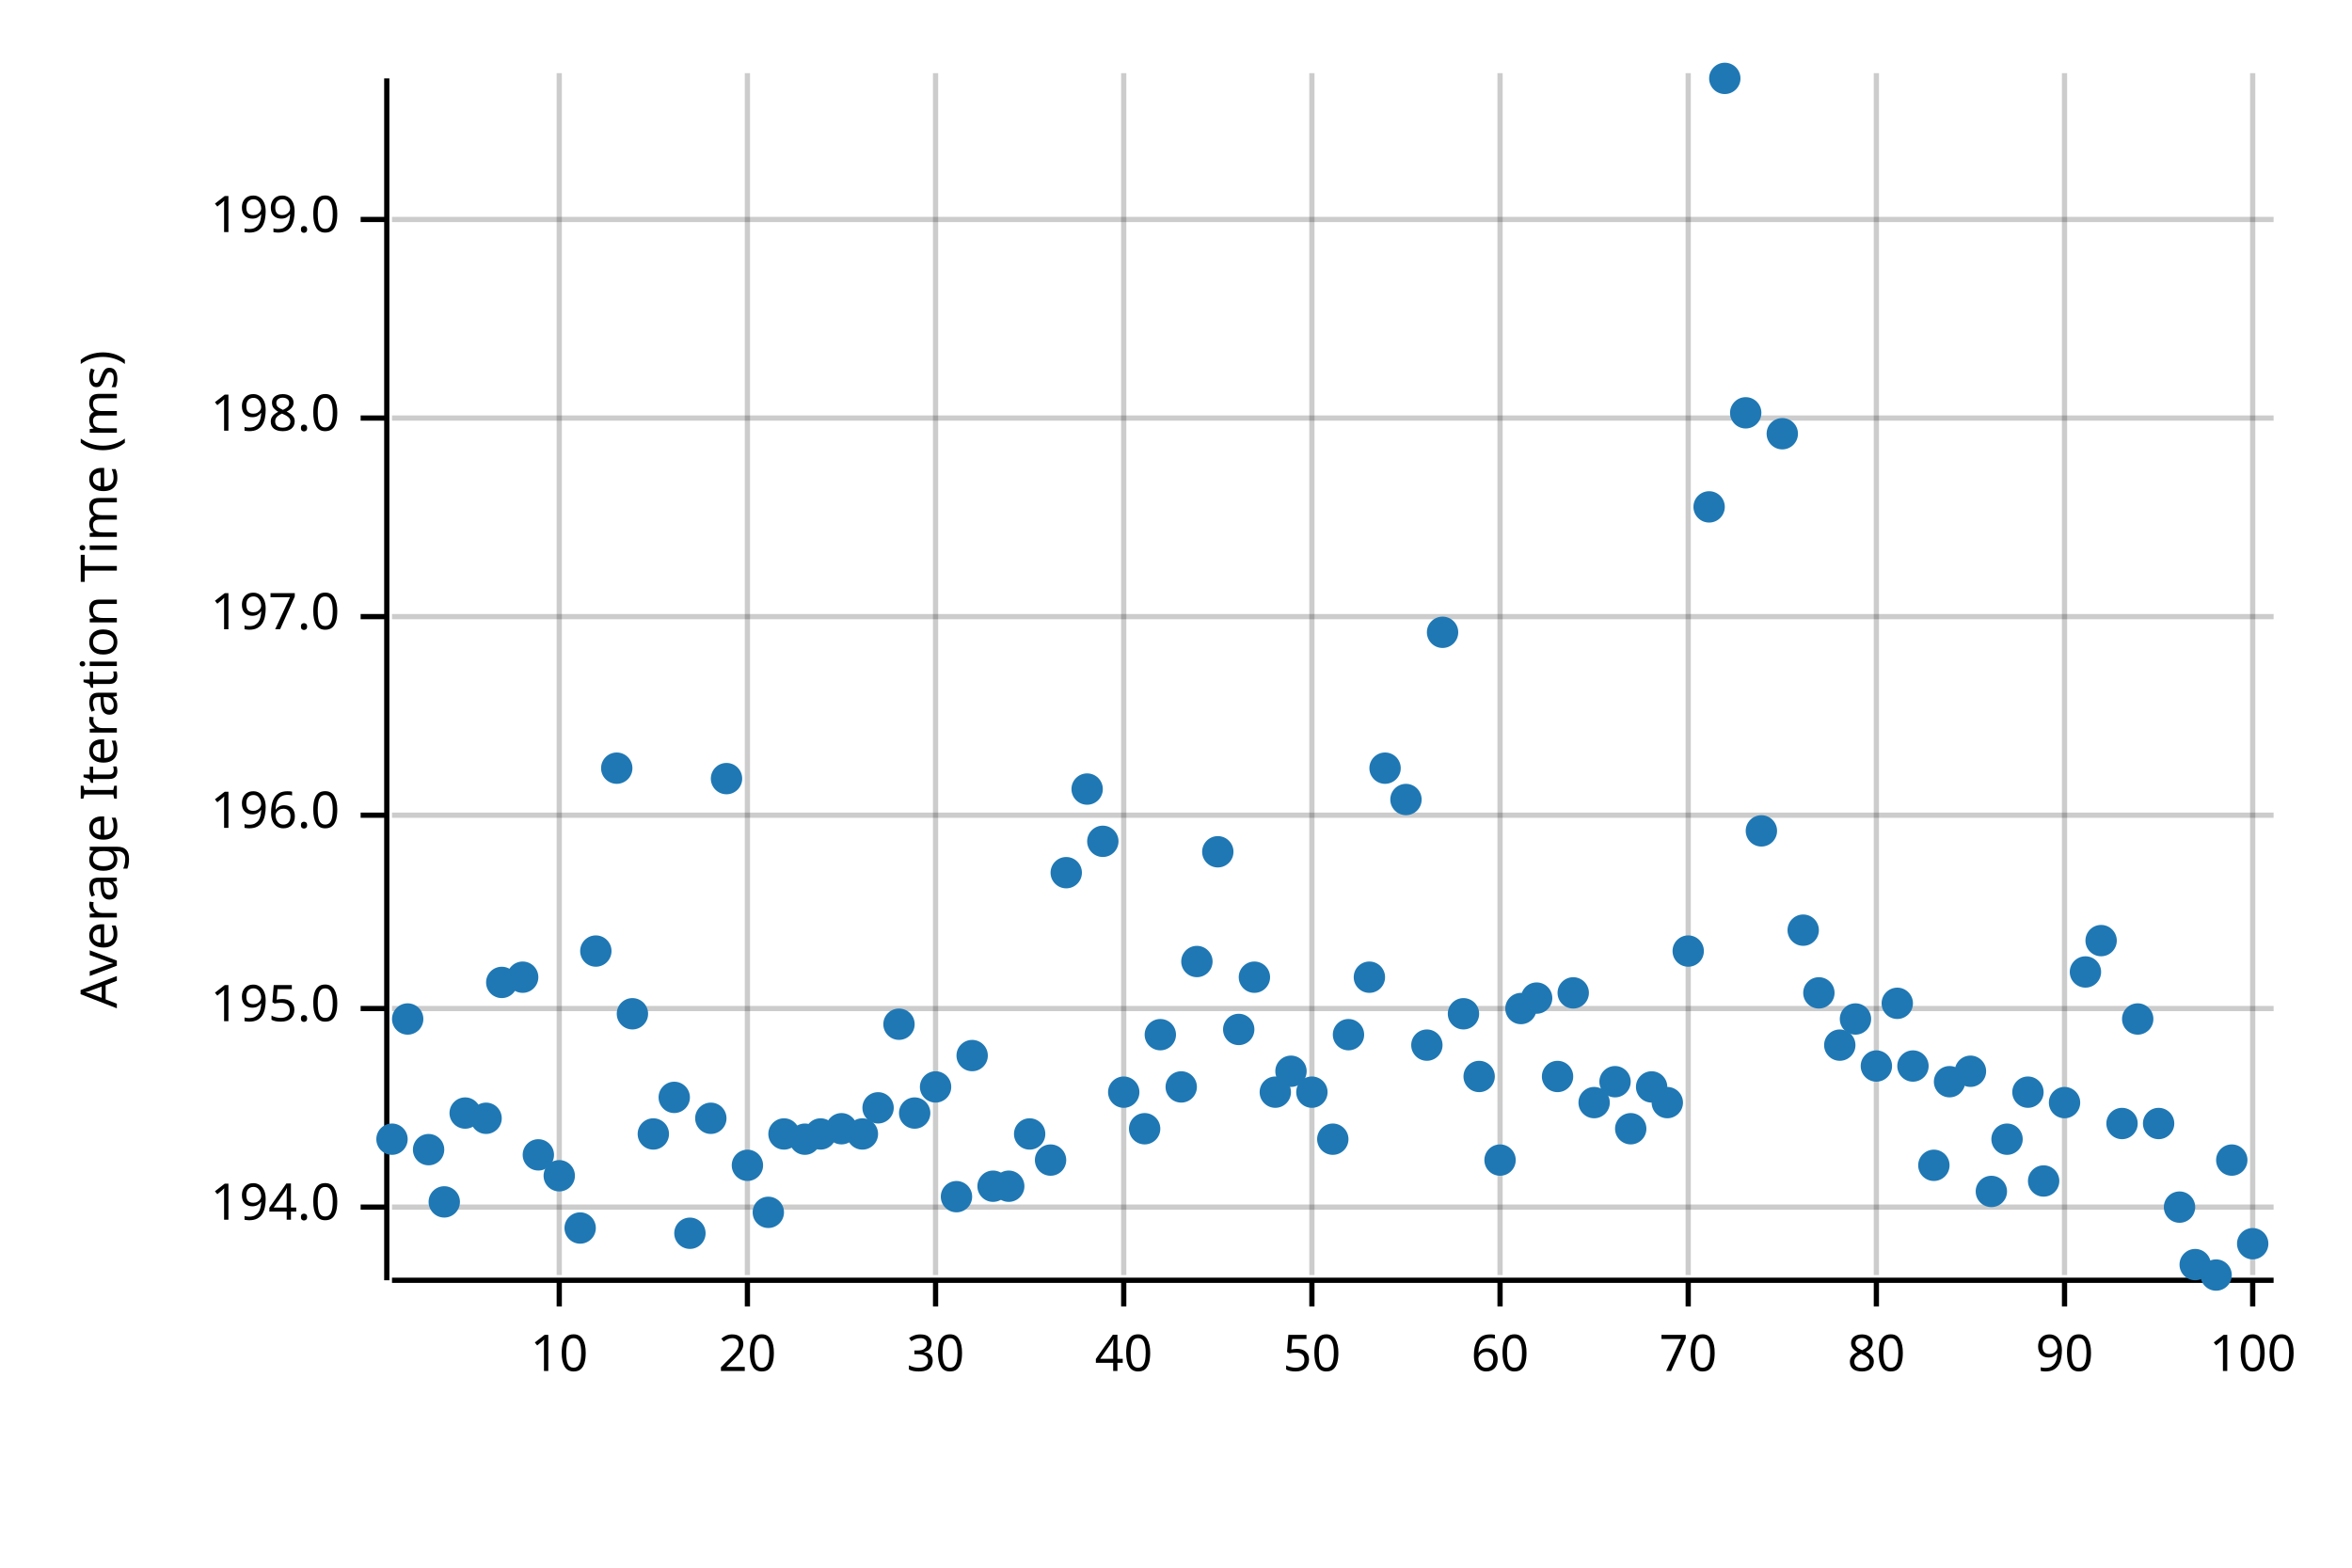
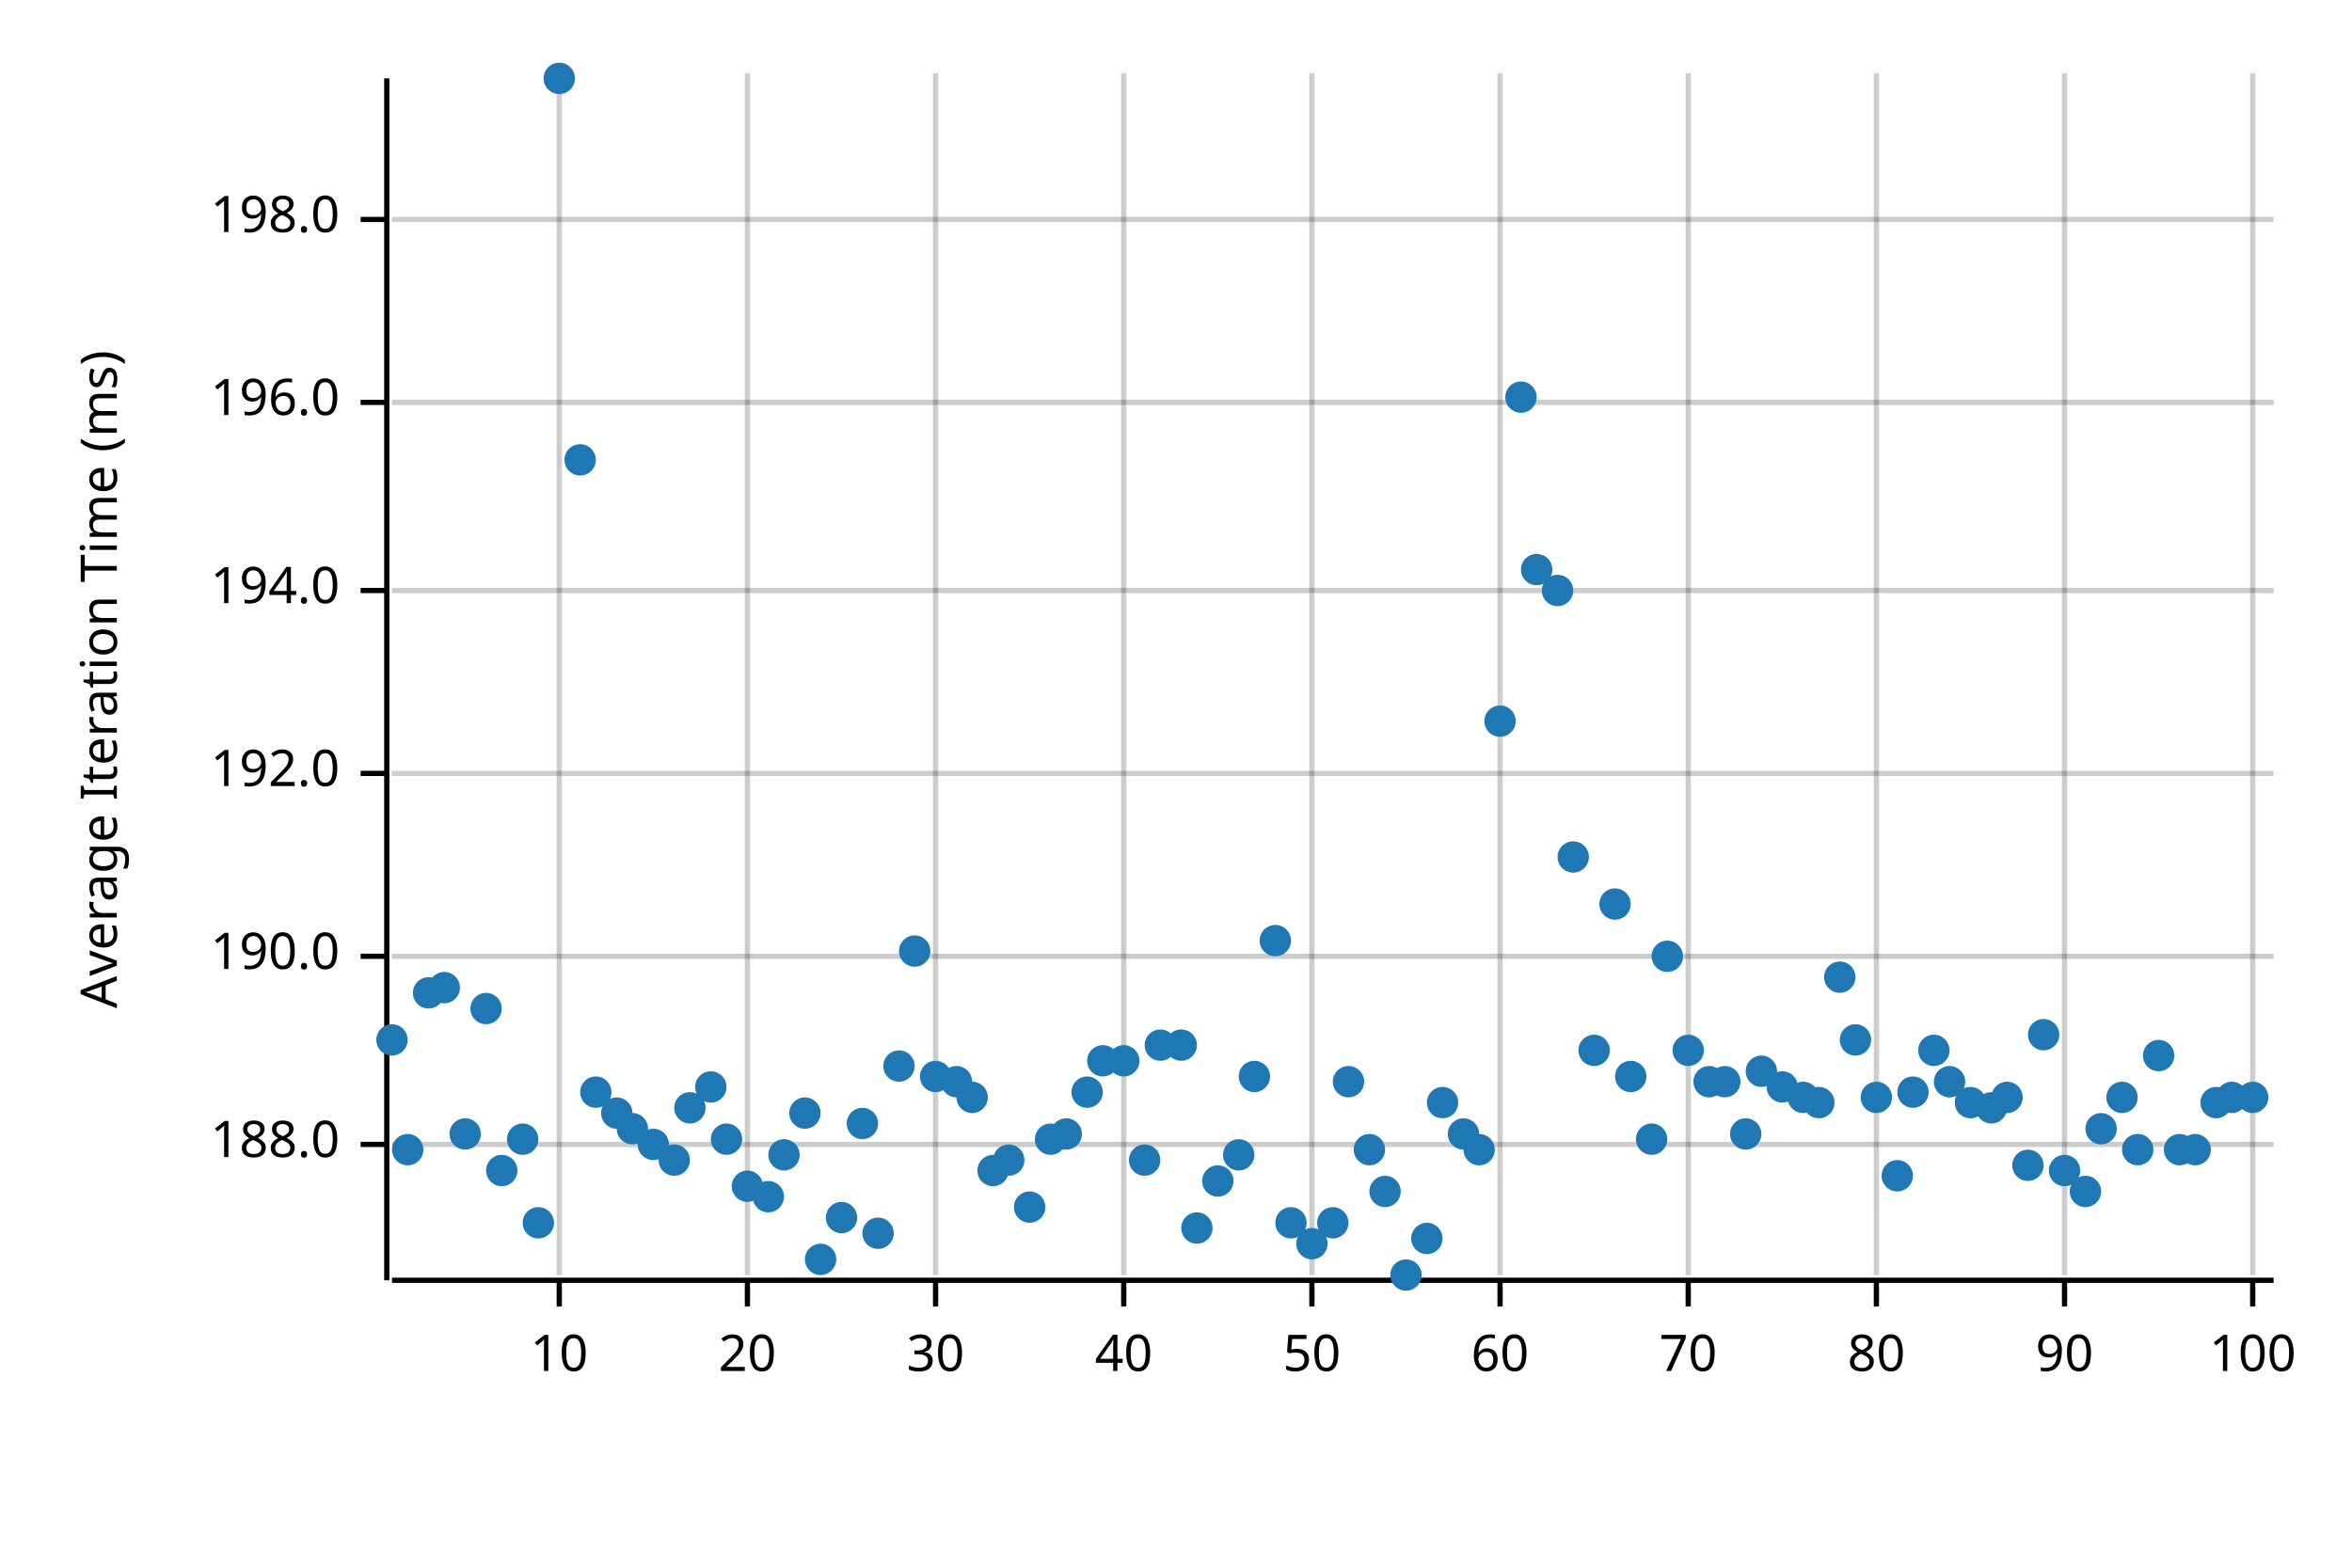
<svg xmlns="http://www.w3.org/2000/svg" width="450" height="300" viewBox="0 0 450 300">
  <text x="15" y="130" dy="0.76em" text-anchor="middle" font-family="sans-serif" font-size="9.677" opacity="1" fill="#000000" transform="rotate(270, 15, 130)">
Average Iteration Time (ms)
</text>
  <line opacity="0.2" stroke="#000000" stroke-width="1" x1="107" y1="244" x2="107" y2="14" />
  <line opacity="0.2" stroke="#000000" stroke-width="1" x1="143" y1="244" x2="143" y2="14" />
  <line opacity="0.2" stroke="#000000" stroke-width="1" x1="179" y1="244" x2="179" y2="14" />
  <line opacity="0.2" stroke="#000000" stroke-width="1" x1="215" y1="244" x2="215" y2="14" />
  <line opacity="0.2" stroke="#000000" stroke-width="1" x1="251" y1="244" x2="251" y2="14" />
  <line opacity="0.2" stroke="#000000" stroke-width="1" x1="287" y1="244" x2="287" y2="14" />
  <line opacity="0.2" stroke="#000000" stroke-width="1" x1="323" y1="244" x2="323" y2="14" />
  <line opacity="0.2" stroke="#000000" stroke-width="1" x1="359" y1="244" x2="359" y2="14" />
  <line opacity="0.2" stroke="#000000" stroke-width="1" x1="395" y1="244" x2="395" y2="14" />
  <line opacity="0.2" stroke="#000000" stroke-width="1" x1="431" y1="244" x2="431" y2="14" />
-   <line opacity="0.2" stroke="#000000" stroke-width="1" x1="75" y1="231" x2="435" y2="231" />
-   <line opacity="0.2" stroke="#000000" stroke-width="1" x1="75" y1="193" x2="435" y2="193" />
-   <line opacity="0.2" stroke="#000000" stroke-width="1" x1="75" y1="156" x2="435" y2="156" />
-   <line opacity="0.2" stroke="#000000" stroke-width="1" x1="75" y1="118" x2="435" y2="118" />
-   <line opacity="0.2" stroke="#000000" stroke-width="1" x1="75" y1="80" x2="435" y2="80" />
+   <line opacity="0.2" stroke="#000000" stroke-width="1" x1="75" y1="219" x2="435" y2="219" />
+   <line opacity="0.2" stroke="#000000" stroke-width="1" x1="75" y1="183" x2="435" y2="183" />
+   <line opacity="0.2" stroke="#000000" stroke-width="1" x1="75" y1="148" x2="435" y2="148" />
+   <line opacity="0.2" stroke="#000000" stroke-width="1" x1="75" y1="113" x2="435" y2="113" />
+   <line opacity="0.2" stroke="#000000" stroke-width="1" x1="75" y1="77" x2="435" y2="77" />
  <line opacity="0.2" stroke="#000000" stroke-width="1" x1="75" y1="42" x2="435" y2="42" />
  <polyline fill="none" opacity="1" stroke="#000000" stroke-width="1" points="74,15 74,245 " />
-   <text x="65" y="231" dy="0.5ex" text-anchor="end" font-family="sans-serif" font-size="9.677" opacity="1" fill="#000000">
+   <text x="65" y="219" dy="0.5ex" text-anchor="end" font-family="sans-serif" font-size="9.677" opacity="1" fill="#000000">
+ 188.0
+ </text>
+   <polyline fill="none" opacity="1" stroke="#000000" stroke-width="1" points="69,219 74,219 " />
+   <text x="65" y="183" dy="0.5ex" text-anchor="end" font-family="sans-serif" font-size="9.677" opacity="1" fill="#000000">
+ 190.0
+ </text>
+   <polyline fill="none" opacity="1" stroke="#000000" stroke-width="1" points="69,183 74,183 " />
+   <text x="65" y="148" dy="0.5ex" text-anchor="end" font-family="sans-serif" font-size="9.677" opacity="1" fill="#000000">
+ 192.0
+ </text>
+   <polyline fill="none" opacity="1" stroke="#000000" stroke-width="1" points="69,148 74,148 " />
+   <text x="65" y="113" dy="0.5ex" text-anchor="end" font-family="sans-serif" font-size="9.677" opacity="1" fill="#000000">
194.0
</text>
-   <polyline fill="none" opacity="1" stroke="#000000" stroke-width="1" points="69,231 74,231 " />
-   <text x="65" y="193" dy="0.5ex" text-anchor="end" font-family="sans-serif" font-size="9.677" opacity="1" fill="#000000">
- 195.0
- </text>
-   <polyline fill="none" opacity="1" stroke="#000000" stroke-width="1" points="69,193 74,193 " />
-   <text x="65" y="156" dy="0.5ex" text-anchor="end" font-family="sans-serif" font-size="9.677" opacity="1" fill="#000000">
+   <polyline fill="none" opacity="1" stroke="#000000" stroke-width="1" points="69,113 74,113 " />
+   <text x="65" y="77" dy="0.5ex" text-anchor="end" font-family="sans-serif" font-size="9.677" opacity="1" fill="#000000">
196.0
</text>
-   <polyline fill="none" opacity="1" stroke="#000000" stroke-width="1" points="69,156 74,156 " />
-   <text x="65" y="118" dy="0.5ex" text-anchor="end" font-family="sans-serif" font-size="9.677" opacity="1" fill="#000000">
- 197.0
- </text>
-   <polyline fill="none" opacity="1" stroke="#000000" stroke-width="1" points="69,118 74,118 " />
-   <text x="65" y="80" dy="0.5ex" text-anchor="end" font-family="sans-serif" font-size="9.677" opacity="1" fill="#000000">
+   <polyline fill="none" opacity="1" stroke="#000000" stroke-width="1" points="69,77 74,77 " />
+   <text x="65" y="42" dy="0.5ex" text-anchor="end" font-family="sans-serif" font-size="9.677" opacity="1" fill="#000000">
198.0
- </text>
-   <polyline fill="none" opacity="1" stroke="#000000" stroke-width="1" points="69,80 74,80 " />
-   <text x="65" y="42" dy="0.5ex" text-anchor="end" font-family="sans-serif" font-size="9.677" opacity="1" fill="#000000">
- 199.0
</text>
  <polyline fill="none" opacity="1" stroke="#000000" stroke-width="1" points="69,42 74,42 " />
  <polyline fill="none" opacity="1" stroke="#000000" stroke-width="1" points="75,245 435,245 " />
  <text x="107" y="255" dy="0.76em" text-anchor="middle" font-family="sans-serif" font-size="9.677" opacity="1" fill="#000000">
10
</text>
  <polyline fill="none" opacity="1" stroke="#000000" stroke-width="1" points="107,245 107,250 " />
  <text x="143" y="255" dy="0.76em" text-anchor="middle" font-family="sans-serif" font-size="9.677" opacity="1" fill="#000000">
20
</text>
  <polyline fill="none" opacity="1" stroke="#000000" stroke-width="1" points="143,245 143,250 " />
  <text x="179" y="255" dy="0.76em" text-anchor="middle" font-family="sans-serif" font-size="9.677" opacity="1" fill="#000000">
30
</text>
  <polyline fill="none" opacity="1" stroke="#000000" stroke-width="1" points="179,245 179,250 " />
  <text x="215" y="255" dy="0.76em" text-anchor="middle" font-family="sans-serif" font-size="9.677" opacity="1" fill="#000000">
40
</text>
  <polyline fill="none" opacity="1" stroke="#000000" stroke-width="1" points="215,245 215,250 " />
  <text x="251" y="255" dy="0.76em" text-anchor="middle" font-family="sans-serif" font-size="9.677" opacity="1" fill="#000000">
50
</text>
  <polyline fill="none" opacity="1" stroke="#000000" stroke-width="1" points="251,245 251,250 " />
  <text x="287" y="255" dy="0.76em" text-anchor="middle" font-family="sans-serif" font-size="9.677" opacity="1" fill="#000000">
60
</text>
  <polyline fill="none" opacity="1" stroke="#000000" stroke-width="1" points="287,245 287,250 " />
  <text x="323" y="255" dy="0.76em" text-anchor="middle" font-family="sans-serif" font-size="9.677" opacity="1" fill="#000000">
70
</text>
  <polyline fill="none" opacity="1" stroke="#000000" stroke-width="1" points="323,245 323,250 " />
  <text x="359" y="255" dy="0.76em" text-anchor="middle" font-family="sans-serif" font-size="9.677" opacity="1" fill="#000000">
80
</text>
  <polyline fill="none" opacity="1" stroke="#000000" stroke-width="1" points="359,245 359,250 " />
  <text x="395" y="255" dy="0.76em" text-anchor="middle" font-family="sans-serif" font-size="9.677" opacity="1" fill="#000000">
90
</text>
  <polyline fill="none" opacity="1" stroke="#000000" stroke-width="1" points="395,245 395,250 " />
  <text x="431" y="255" dy="0.76em" text-anchor="middle" font-family="sans-serif" font-size="9.677" opacity="1" fill="#000000">
100
</text>
  <polyline fill="none" opacity="1" stroke="#000000" stroke-width="1" points="431,245 431,250 " />
-   <circle cx="75" cy="218" r="3" opacity="1" fill="#1F78B4" stroke="none" stroke-width="1" />
-   <circle cx="78" cy="195" r="3" opacity="1" fill="#1F78B4" stroke="none" stroke-width="1" />
-   <circle cx="82" cy="220" r="3" opacity="1" fill="#1F78B4" stroke="none" stroke-width="1" />
-   <circle cx="85" cy="230" r="3" opacity="1" fill="#1F78B4" stroke="none" stroke-width="1" />
-   <circle cx="89" cy="213" r="3" opacity="1" fill="#1F78B4" stroke="none" stroke-width="1" />
-   <circle cx="93" cy="214" r="3" opacity="1" fill="#1F78B4" stroke="none" stroke-width="1" />
-   <circle cx="96" cy="188" r="3" opacity="1" fill="#1F78B4" stroke="none" stroke-width="1" />
-   <circle cx="100" cy="187" r="3" opacity="1" fill="#1F78B4" stroke="none" stroke-width="1" />
-   <circle cx="103" cy="221" r="3" opacity="1" fill="#1F78B4" stroke="none" stroke-width="1" />
-   <circle cx="107" cy="225" r="3" opacity="1" fill="#1F78B4" stroke="none" stroke-width="1" />
-   <circle cx="111" cy="235" r="3" opacity="1" fill="#1F78B4" stroke="none" stroke-width="1" />
-   <circle cx="114" cy="182" r="3" opacity="1" fill="#1F78B4" stroke="none" stroke-width="1" />
-   <circle cx="118" cy="147" r="3" opacity="1" fill="#1F78B4" stroke="none" stroke-width="1" />
-   <circle cx="121" cy="194" r="3" opacity="1" fill="#1F78B4" stroke="none" stroke-width="1" />
-   <circle cx="125" cy="217" r="3" opacity="1" fill="#1F78B4" stroke="none" stroke-width="1" />
-   <circle cx="129" cy="210" r="3" opacity="1" fill="#1F78B4" stroke="none" stroke-width="1" />
-   <circle cx="132" cy="236" r="3" opacity="1" fill="#1F78B4" stroke="none" stroke-width="1" />
-   <circle cx="136" cy="214" r="3" opacity="1" fill="#1F78B4" stroke="none" stroke-width="1" />
-   <circle cx="139" cy="149" r="3" opacity="1" fill="#1F78B4" stroke="none" stroke-width="1" />
-   <circle cx="143" cy="223" r="3" opacity="1" fill="#1F78B4" stroke="none" stroke-width="1" />
-   <circle cx="147" cy="232" r="3" opacity="1" fill="#1F78B4" stroke="none" stroke-width="1" />
-   <circle cx="150" cy="217" r="3" opacity="1" fill="#1F78B4" stroke="none" stroke-width="1" />
-   <circle cx="154" cy="218" r="3" opacity="1" fill="#1F78B4" stroke="none" stroke-width="1" />
-   <circle cx="157" cy="217" r="3" opacity="1" fill="#1F78B4" stroke="none" stroke-width="1" />
-   <circle cx="161" cy="216" r="3" opacity="1" fill="#1F78B4" stroke="none" stroke-width="1" />
-   <circle cx="165" cy="217" r="3" opacity="1" fill="#1F78B4" stroke="none" stroke-width="1" />
-   <circle cx="168" cy="212" r="3" opacity="1" fill="#1F78B4" stroke="none" stroke-width="1" />
-   <circle cx="172" cy="196" r="3" opacity="1" fill="#1F78B4" stroke="none" stroke-width="1" />
-   <circle cx="175" cy="213" r="3" opacity="1" fill="#1F78B4" stroke="none" stroke-width="1" />
-   <circle cx="179" cy="208" r="3" opacity="1" fill="#1F78B4" stroke="none" stroke-width="1" />
-   <circle cx="183" cy="229" r="3" opacity="1" fill="#1F78B4" stroke="none" stroke-width="1" />
-   <circle cx="186" cy="202" r="3" opacity="1" fill="#1F78B4" stroke="none" stroke-width="1" />
-   <circle cx="190" cy="227" r="3" opacity="1" fill="#1F78B4" stroke="none" stroke-width="1" />
-   <circle cx="193" cy="227" r="3" opacity="1" fill="#1F78B4" stroke="none" stroke-width="1" />
-   <circle cx="197" cy="217" r="3" opacity="1" fill="#1F78B4" stroke="none" stroke-width="1" />
-   <circle cx="201" cy="222" r="3" opacity="1" fill="#1F78B4" stroke="none" stroke-width="1" />
-   <circle cx="204" cy="167" r="3" opacity="1" fill="#1F78B4" stroke="none" stroke-width="1" />
-   <circle cx="208" cy="151" r="3" opacity="1" fill="#1F78B4" stroke="none" stroke-width="1" />
-   <circle cx="211" cy="161" r="3" opacity="1" fill="#1F78B4" stroke="none" stroke-width="1" />
-   <circle cx="215" cy="209" r="3" opacity="1" fill="#1F78B4" stroke="none" stroke-width="1" />
-   <circle cx="219" cy="216" r="3" opacity="1" fill="#1F78B4" stroke="none" stroke-width="1" />
-   <circle cx="222" cy="198" r="3" opacity="1" fill="#1F78B4" stroke="none" stroke-width="1" />
-   <circle cx="226" cy="208" r="3" opacity="1" fill="#1F78B4" stroke="none" stroke-width="1" />
-   <circle cx="229" cy="184" r="3" opacity="1" fill="#1F78B4" stroke="none" stroke-width="1" />
-   <circle cx="233" cy="163" r="3" opacity="1" fill="#1F78B4" stroke="none" stroke-width="1" />
-   <circle cx="237" cy="197" r="3" opacity="1" fill="#1F78B4" stroke="none" stroke-width="1" />
-   <circle cx="240" cy="187" r="3" opacity="1" fill="#1F78B4" stroke="none" stroke-width="1" />
-   <circle cx="244" cy="209" r="3" opacity="1" fill="#1F78B4" stroke="none" stroke-width="1" />
-   <circle cx="247" cy="205" r="3" opacity="1" fill="#1F78B4" stroke="none" stroke-width="1" />
-   <circle cx="251" cy="209" r="3" opacity="1" fill="#1F78B4" stroke="none" stroke-width="1" />
-   <circle cx="255" cy="218" r="3" opacity="1" fill="#1F78B4" stroke="none" stroke-width="1" />
-   <circle cx="258" cy="198" r="3" opacity="1" fill="#1F78B4" stroke="none" stroke-width="1" />
-   <circle cx="262" cy="187" r="3" opacity="1" fill="#1F78B4" stroke="none" stroke-width="1" />
-   <circle cx="265" cy="147" r="3" opacity="1" fill="#1F78B4" stroke="none" stroke-width="1" />
-   <circle cx="269" cy="153" r="3" opacity="1" fill="#1F78B4" stroke="none" stroke-width="1" />
-   <circle cx="273" cy="200" r="3" opacity="1" fill="#1F78B4" stroke="none" stroke-width="1" />
-   <circle cx="276" cy="121" r="3" opacity="1" fill="#1F78B4" stroke="none" stroke-width="1" />
-   <circle cx="280" cy="194" r="3" opacity="1" fill="#1F78B4" stroke="none" stroke-width="1" />
-   <circle cx="283" cy="206" r="3" opacity="1" fill="#1F78B4" stroke="none" stroke-width="1" />
-   <circle cx="287" cy="222" r="3" opacity="1" fill="#1F78B4" stroke="none" stroke-width="1" />
-   <circle cx="291" cy="193" r="3" opacity="1" fill="#1F78B4" stroke="none" stroke-width="1" />
-   <circle cx="294" cy="191" r="3" opacity="1" fill="#1F78B4" stroke="none" stroke-width="1" />
-   <circle cx="298" cy="206" r="3" opacity="1" fill="#1F78B4" stroke="none" stroke-width="1" />
-   <circle cx="301" cy="190" r="3" opacity="1" fill="#1F78B4" stroke="none" stroke-width="1" />
-   <circle cx="305" cy="211" r="3" opacity="1" fill="#1F78B4" stroke="none" stroke-width="1" />
-   <circle cx="309" cy="207" r="3" opacity="1" fill="#1F78B4" stroke="none" stroke-width="1" />
-   <circle cx="312" cy="216" r="3" opacity="1" fill="#1F78B4" stroke="none" stroke-width="1" />
-   <circle cx="316" cy="208" r="3" opacity="1" fill="#1F78B4" stroke="none" stroke-width="1" />
-   <circle cx="319" cy="211" r="3" opacity="1" fill="#1F78B4" stroke="none" stroke-width="1" />
-   <circle cx="323" cy="182" r="3" opacity="1" fill="#1F78B4" stroke="none" stroke-width="1" />
-   <circle cx="327" cy="97" r="3" opacity="1" fill="#1F78B4" stroke="none" stroke-width="1" />
-   <circle cx="330" cy="15" r="3" opacity="1" fill="#1F78B4" stroke="none" stroke-width="1" />
-   <circle cx="334" cy="79" r="3" opacity="1" fill="#1F78B4" stroke="none" stroke-width="1" />
-   <circle cx="337" cy="159" r="3" opacity="1" fill="#1F78B4" stroke="none" stroke-width="1" />
-   <circle cx="341" cy="83" r="3" opacity="1" fill="#1F78B4" stroke="none" stroke-width="1" />
-   <circle cx="345" cy="178" r="3" opacity="1" fill="#1F78B4" stroke="none" stroke-width="1" />
-   <circle cx="348" cy="190" r="3" opacity="1" fill="#1F78B4" stroke="none" stroke-width="1" />
-   <circle cx="352" cy="200" r="3" opacity="1" fill="#1F78B4" stroke="none" stroke-width="1" />
-   <circle cx="355" cy="195" r="3" opacity="1" fill="#1F78B4" stroke="none" stroke-width="1" />
-   <circle cx="359" cy="204" r="3" opacity="1" fill="#1F78B4" stroke="none" stroke-width="1" />
-   <circle cx="363" cy="192" r="3" opacity="1" fill="#1F78B4" stroke="none" stroke-width="1" />
-   <circle cx="366" cy="204" r="3" opacity="1" fill="#1F78B4" stroke="none" stroke-width="1" />
-   <circle cx="370" cy="223" r="3" opacity="1" fill="#1F78B4" stroke="none" stroke-width="1" />
+   <circle cx="75" cy="199" r="3" opacity="1" fill="#1F78B4" stroke="none" stroke-width="1" />
+   <circle cx="78" cy="220" r="3" opacity="1" fill="#1F78B4" stroke="none" stroke-width="1" />
+   <circle cx="82" cy="190" r="3" opacity="1" fill="#1F78B4" stroke="none" stroke-width="1" />
+   <circle cx="85" cy="189" r="3" opacity="1" fill="#1F78B4" stroke="none" stroke-width="1" />
+   <circle cx="89" cy="217" r="3" opacity="1" fill="#1F78B4" stroke="none" stroke-width="1" />
+   <circle cx="93" cy="193" r="3" opacity="1" fill="#1F78B4" stroke="none" stroke-width="1" />
+   <circle cx="96" cy="224" r="3" opacity="1" fill="#1F78B4" stroke="none" stroke-width="1" />
+   <circle cx="100" cy="218" r="3" opacity="1" fill="#1F78B4" stroke="none" stroke-width="1" />
+   <circle cx="103" cy="234" r="3" opacity="1" fill="#1F78B4" stroke="none" stroke-width="1" />
+   <circle cx="107" cy="15" r="3" opacity="1" fill="#1F78B4" stroke="none" stroke-width="1" />
+   <circle cx="111" cy="88" r="3" opacity="1" fill="#1F78B4" stroke="none" stroke-width="1" />
+   <circle cx="114" cy="209" r="3" opacity="1" fill="#1F78B4" stroke="none" stroke-width="1" />
+   <circle cx="118" cy="213" r="3" opacity="1" fill="#1F78B4" stroke="none" stroke-width="1" />
+   <circle cx="121" cy="216" r="3" opacity="1" fill="#1F78B4" stroke="none" stroke-width="1" />
+   <circle cx="125" cy="219" r="3" opacity="1" fill="#1F78B4" stroke="none" stroke-width="1" />
+   <circle cx="129" cy="222" r="3" opacity="1" fill="#1F78B4" stroke="none" stroke-width="1" />
+   <circle cx="132" cy="212" r="3" opacity="1" fill="#1F78B4" stroke="none" stroke-width="1" />
+   <circle cx="136" cy="208" r="3" opacity="1" fill="#1F78B4" stroke="none" stroke-width="1" />
+   <circle cx="139" cy="218" r="3" opacity="1" fill="#1F78B4" stroke="none" stroke-width="1" />
+   <circle cx="143" cy="227" r="3" opacity="1" fill="#1F78B4" stroke="none" stroke-width="1" />
+   <circle cx="147" cy="229" r="3" opacity="1" fill="#1F78B4" stroke="none" stroke-width="1" />
+   <circle cx="150" cy="221" r="3" opacity="1" fill="#1F78B4" stroke="none" stroke-width="1" />
+   <circle cx="154" cy="213" r="3" opacity="1" fill="#1F78B4" stroke="none" stroke-width="1" />
+   <circle cx="157" cy="241" r="3" opacity="1" fill="#1F78B4" stroke="none" stroke-width="1" />
+   <circle cx="161" cy="233" r="3" opacity="1" fill="#1F78B4" stroke="none" stroke-width="1" />
+   <circle cx="165" cy="215" r="3" opacity="1" fill="#1F78B4" stroke="none" stroke-width="1" />
+   <circle cx="168" cy="236" r="3" opacity="1" fill="#1F78B4" stroke="none" stroke-width="1" />
+   <circle cx="172" cy="204" r="3" opacity="1" fill="#1F78B4" stroke="none" stroke-width="1" />
+   <circle cx="175" cy="182" r="3" opacity="1" fill="#1F78B4" stroke="none" stroke-width="1" />
+   <circle cx="179" cy="206" r="3" opacity="1" fill="#1F78B4" stroke="none" stroke-width="1" />
+   <circle cx="183" cy="207" r="3" opacity="1" fill="#1F78B4" stroke="none" stroke-width="1" />
+   <circle cx="186" cy="210" r="3" opacity="1" fill="#1F78B4" stroke="none" stroke-width="1" />
+   <circle cx="190" cy="224" r="3" opacity="1" fill="#1F78B4" stroke="none" stroke-width="1" />
+   <circle cx="193" cy="222" r="3" opacity="1" fill="#1F78B4" stroke="none" stroke-width="1" />
+   <circle cx="197" cy="231" r="3" opacity="1" fill="#1F78B4" stroke="none" stroke-width="1" />
+   <circle cx="201" cy="218" r="3" opacity="1" fill="#1F78B4" stroke="none" stroke-width="1" />
+   <circle cx="204" cy="217" r="3" opacity="1" fill="#1F78B4" stroke="none" stroke-width="1" />
+   <circle cx="208" cy="209" r="3" opacity="1" fill="#1F78B4" stroke="none" stroke-width="1" />
+   <circle cx="211" cy="203" r="3" opacity="1" fill="#1F78B4" stroke="none" stroke-width="1" />
+   <circle cx="215" cy="203" r="3" opacity="1" fill="#1F78B4" stroke="none" stroke-width="1" />
+   <circle cx="219" cy="222" r="3" opacity="1" fill="#1F78B4" stroke="none" stroke-width="1" />
+   <circle cx="222" cy="200" r="3" opacity="1" fill="#1F78B4" stroke="none" stroke-width="1" />
+   <circle cx="226" cy="200" r="3" opacity="1" fill="#1F78B4" stroke="none" stroke-width="1" />
+   <circle cx="229" cy="235" r="3" opacity="1" fill="#1F78B4" stroke="none" stroke-width="1" />
+   <circle cx="233" cy="226" r="3" opacity="1" fill="#1F78B4" stroke="none" stroke-width="1" />
+   <circle cx="237" cy="221" r="3" opacity="1" fill="#1F78B4" stroke="none" stroke-width="1" />
+   <circle cx="240" cy="206" r="3" opacity="1" fill="#1F78B4" stroke="none" stroke-width="1" />
+   <circle cx="244" cy="180" r="3" opacity="1" fill="#1F78B4" stroke="none" stroke-width="1" />
+   <circle cx="247" cy="234" r="3" opacity="1" fill="#1F78B4" stroke="none" stroke-width="1" />
+   <circle cx="251" cy="238" r="3" opacity="1" fill="#1F78B4" stroke="none" stroke-width="1" />
+   <circle cx="255" cy="234" r="3" opacity="1" fill="#1F78B4" stroke="none" stroke-width="1" />
+   <circle cx="258" cy="207" r="3" opacity="1" fill="#1F78B4" stroke="none" stroke-width="1" />
+   <circle cx="262" cy="220" r="3" opacity="1" fill="#1F78B4" stroke="none" stroke-width="1" />
+   <circle cx="265" cy="228" r="3" opacity="1" fill="#1F78B4" stroke="none" stroke-width="1" />
+   <circle cx="269" cy="244" r="3" opacity="1" fill="#1F78B4" stroke="none" stroke-width="1" />
+   <circle cx="273" cy="237" r="3" opacity="1" fill="#1F78B4" stroke="none" stroke-width="1" />
+   <circle cx="276" cy="211" r="3" opacity="1" fill="#1F78B4" stroke="none" stroke-width="1" />
+   <circle cx="280" cy="217" r="3" opacity="1" fill="#1F78B4" stroke="none" stroke-width="1" />
+   <circle cx="283" cy="220" r="3" opacity="1" fill="#1F78B4" stroke="none" stroke-width="1" />
+   <circle cx="287" cy="138" r="3" opacity="1" fill="#1F78B4" stroke="none" stroke-width="1" />
+   <circle cx="291" cy="76" r="3" opacity="1" fill="#1F78B4" stroke="none" stroke-width="1" />
+   <circle cx="294" cy="109" r="3" opacity="1" fill="#1F78B4" stroke="none" stroke-width="1" />
+   <circle cx="298" cy="113" r="3" opacity="1" fill="#1F78B4" stroke="none" stroke-width="1" />
+   <circle cx="301" cy="164" r="3" opacity="1" fill="#1F78B4" stroke="none" stroke-width="1" />
+   <circle cx="305" cy="201" r="3" opacity="1" fill="#1F78B4" stroke="none" stroke-width="1" />
+   <circle cx="309" cy="173" r="3" opacity="1" fill="#1F78B4" stroke="none" stroke-width="1" />
+   <circle cx="312" cy="206" r="3" opacity="1" fill="#1F78B4" stroke="none" stroke-width="1" />
+   <circle cx="316" cy="218" r="3" opacity="1" fill="#1F78B4" stroke="none" stroke-width="1" />
+   <circle cx="319" cy="183" r="3" opacity="1" fill="#1F78B4" stroke="none" stroke-width="1" />
+   <circle cx="323" cy="201" r="3" opacity="1" fill="#1F78B4" stroke="none" stroke-width="1" />
+   <circle cx="327" cy="207" r="3" opacity="1" fill="#1F78B4" stroke="none" stroke-width="1" />
+   <circle cx="330" cy="207" r="3" opacity="1" fill="#1F78B4" stroke="none" stroke-width="1" />
+   <circle cx="334" cy="217" r="3" opacity="1" fill="#1F78B4" stroke="none" stroke-width="1" />
+   <circle cx="337" cy="205" r="3" opacity="1" fill="#1F78B4" stroke="none" stroke-width="1" />
+   <circle cx="341" cy="208" r="3" opacity="1" fill="#1F78B4" stroke="none" stroke-width="1" />
+   <circle cx="345" cy="210" r="3" opacity="1" fill="#1F78B4" stroke="none" stroke-width="1" />
+   <circle cx="348" cy="211" r="3" opacity="1" fill="#1F78B4" stroke="none" stroke-width="1" />
+   <circle cx="352" cy="187" r="3" opacity="1" fill="#1F78B4" stroke="none" stroke-width="1" />
+   <circle cx="355" cy="199" r="3" opacity="1" fill="#1F78B4" stroke="none" stroke-width="1" />
+   <circle cx="359" cy="210" r="3" opacity="1" fill="#1F78B4" stroke="none" stroke-width="1" />
+   <circle cx="363" cy="225" r="3" opacity="1" fill="#1F78B4" stroke="none" stroke-width="1" />
+   <circle cx="366" cy="209" r="3" opacity="1" fill="#1F78B4" stroke="none" stroke-width="1" />
+   <circle cx="370" cy="201" r="3" opacity="1" fill="#1F78B4" stroke="none" stroke-width="1" />
  <circle cx="373" cy="207" r="3" opacity="1" fill="#1F78B4" stroke="none" stroke-width="1" />
-   <circle cx="377" cy="205" r="3" opacity="1" fill="#1F78B4" stroke="none" stroke-width="1" />
-   <circle cx="381" cy="228" r="3" opacity="1" fill="#1F78B4" stroke="none" stroke-width="1" />
-   <circle cx="384" cy="218" r="3" opacity="1" fill="#1F78B4" stroke="none" stroke-width="1" />
-   <circle cx="388" cy="209" r="3" opacity="1" fill="#1F78B4" stroke="none" stroke-width="1" />
-   <circle cx="391" cy="226" r="3" opacity="1" fill="#1F78B4" stroke="none" stroke-width="1" />
-   <circle cx="395" cy="211" r="3" opacity="1" fill="#1F78B4" stroke="none" stroke-width="1" />
-   <circle cx="399" cy="186" r="3" opacity="1" fill="#1F78B4" stroke="none" stroke-width="1" />
-   <circle cx="402" cy="180" r="3" opacity="1" fill="#1F78B4" stroke="none" stroke-width="1" />
-   <circle cx="406" cy="215" r="3" opacity="1" fill="#1F78B4" stroke="none" stroke-width="1" />
-   <circle cx="409" cy="195" r="3" opacity="1" fill="#1F78B4" stroke="none" stroke-width="1" />
-   <circle cx="413" cy="215" r="3" opacity="1" fill="#1F78B4" stroke="none" stroke-width="1" />
-   <circle cx="417" cy="231" r="3" opacity="1" fill="#1F78B4" stroke="none" stroke-width="1" />
-   <circle cx="420" cy="242" r="3" opacity="1" fill="#1F78B4" stroke="none" stroke-width="1" />
-   <circle cx="424" cy="244" r="3" opacity="1" fill="#1F78B4" stroke="none" stroke-width="1" />
-   <circle cx="427" cy="222" r="3" opacity="1" fill="#1F78B4" stroke="none" stroke-width="1" />
-   <circle cx="431" cy="238" r="3" opacity="1" fill="#1F78B4" stroke="none" stroke-width="1" />
+   <circle cx="377" cy="211" r="3" opacity="1" fill="#1F78B4" stroke="none" stroke-width="1" />
+   <circle cx="381" cy="212" r="3" opacity="1" fill="#1F78B4" stroke="none" stroke-width="1" />
+   <circle cx="384" cy="210" r="3" opacity="1" fill="#1F78B4" stroke="none" stroke-width="1" />
+   <circle cx="388" cy="223" r="3" opacity="1" fill="#1F78B4" stroke="none" stroke-width="1" />
+   <circle cx="391" cy="198" r="3" opacity="1" fill="#1F78B4" stroke="none" stroke-width="1" />
+   <circle cx="395" cy="224" r="3" opacity="1" fill="#1F78B4" stroke="none" stroke-width="1" />
+   <circle cx="399" cy="228" r="3" opacity="1" fill="#1F78B4" stroke="none" stroke-width="1" />
+   <circle cx="402" cy="216" r="3" opacity="1" fill="#1F78B4" stroke="none" stroke-width="1" />
+   <circle cx="406" cy="210" r="3" opacity="1" fill="#1F78B4" stroke="none" stroke-width="1" />
+   <circle cx="409" cy="220" r="3" opacity="1" fill="#1F78B4" stroke="none" stroke-width="1" />
+   <circle cx="413" cy="202" r="3" opacity="1" fill="#1F78B4" stroke="none" stroke-width="1" />
+   <circle cx="417" cy="220" r="3" opacity="1" fill="#1F78B4" stroke="none" stroke-width="1" />
+   <circle cx="420" cy="220" r="3" opacity="1" fill="#1F78B4" stroke="none" stroke-width="1" />
+   <circle cx="424" cy="211" r="3" opacity="1" fill="#1F78B4" stroke="none" stroke-width="1" />
+   <circle cx="427" cy="210" r="3" opacity="1" fill="#1F78B4" stroke="none" stroke-width="1" />
+   <circle cx="431" cy="210" r="3" opacity="1" fill="#1F78B4" stroke="none" stroke-width="1" />
</svg>
